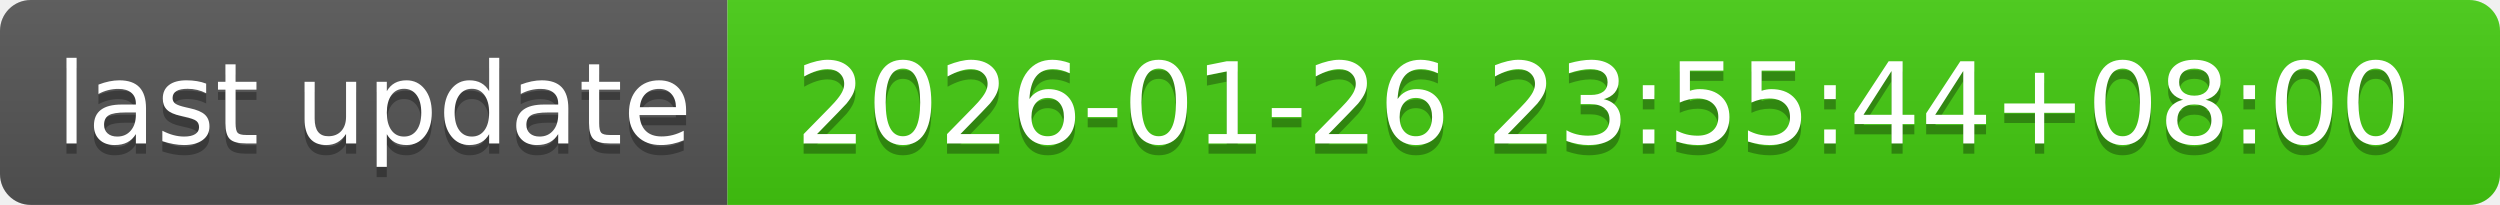
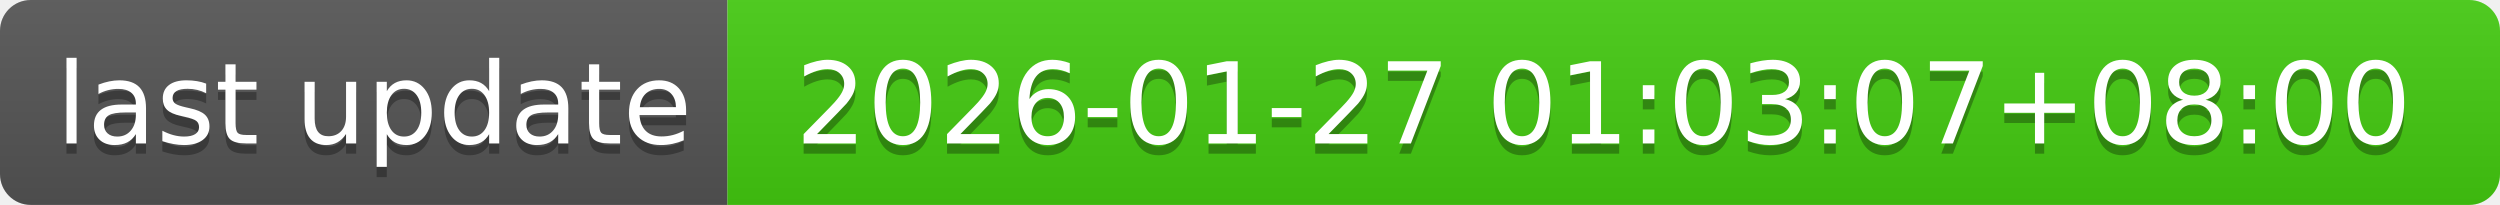
- <svg xmlns="http://www.w3.org/2000/svg" width="244" height="20" role="img" aria-label="last update: 2026-01-26 23:55:44+08:00">
+ <svg xmlns="http://www.w3.org/2000/svg" width="244" height="20" role="img" aria-label="last update: 2026-01-27 01:03:07+08:00">
  <linearGradient id="s" x2="0" y2="100%">
    <stop offset="0" stop-color="#bbb" stop-opacity=".1" />
    <stop offset="1" stop-opacity=".1" />
  </linearGradient>
  <clipPath id="r">
    <rect width="244" height="20" rx="3" fill="#fff" />
  </clipPath>
  <g clip-path="url(#r)">
    <rect width="71" height="20" fill="#555" />
    <rect x="71" width="173" height="20" fill="#4c1" />
    <rect width="244" height="20" fill="url(#s)" />
  </g>
  <g fill="#fff" text-anchor="middle" font-family="Verdana,Geneva,DejaVu Sans,sans-serif" text-rendering="geometricPrecision" font-size="110">
    <text aria-hidden="true" x="365" y="150" fill="#010101" fill-opacity=".3" transform="scale(.1)" textLength="610">last update</text>
    <text x="365" y="140" transform="scale(.1)" fill="#fff" textLength="610">last update</text>
-     <text aria-hidden="true" x="1565" y="150" fill="#010101" fill-opacity=".3" transform="scale(.1)" textLength="1630">2026-01-26 23:55:44+08:00</text>
-     <text x="1565" y="140" transform="scale(.1)" fill="#fff" textLength="1630">2026-01-26 23:55:44+08:00</text>
+     <text aria-hidden="true" x="1565" y="150" fill="#010101" fill-opacity=".3" transform="scale(.1)" textLength="1630">2026-01-27 01:03:07+08:00</text>
+     <text x="1565" y="140" transform="scale(.1)" fill="#fff" textLength="1630">2026-01-27 01:03:07+08:00</text>
  </g>
</svg>
